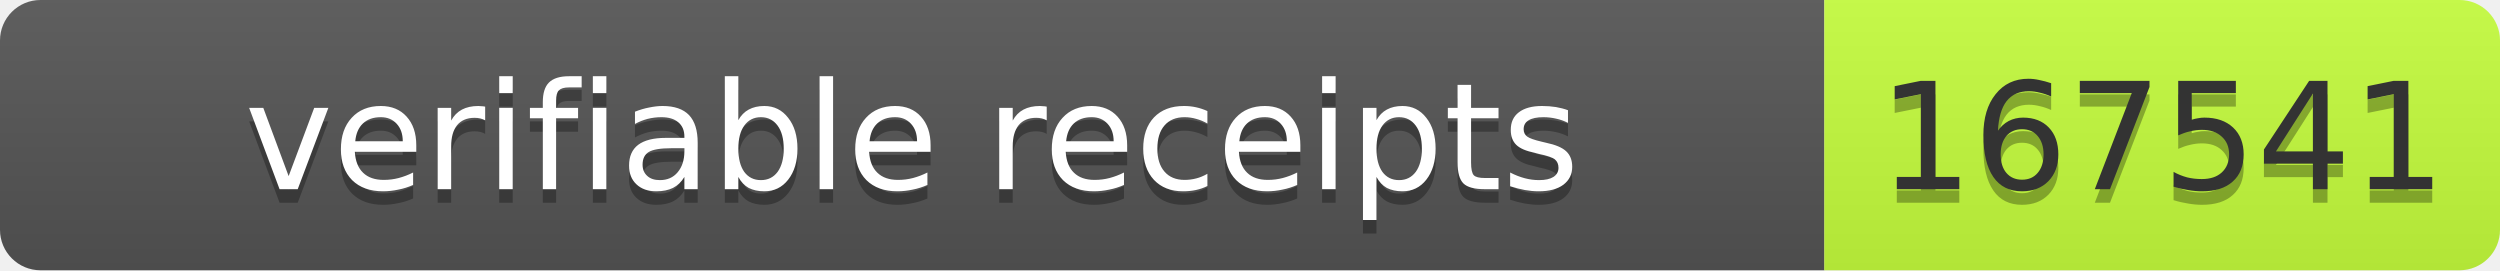
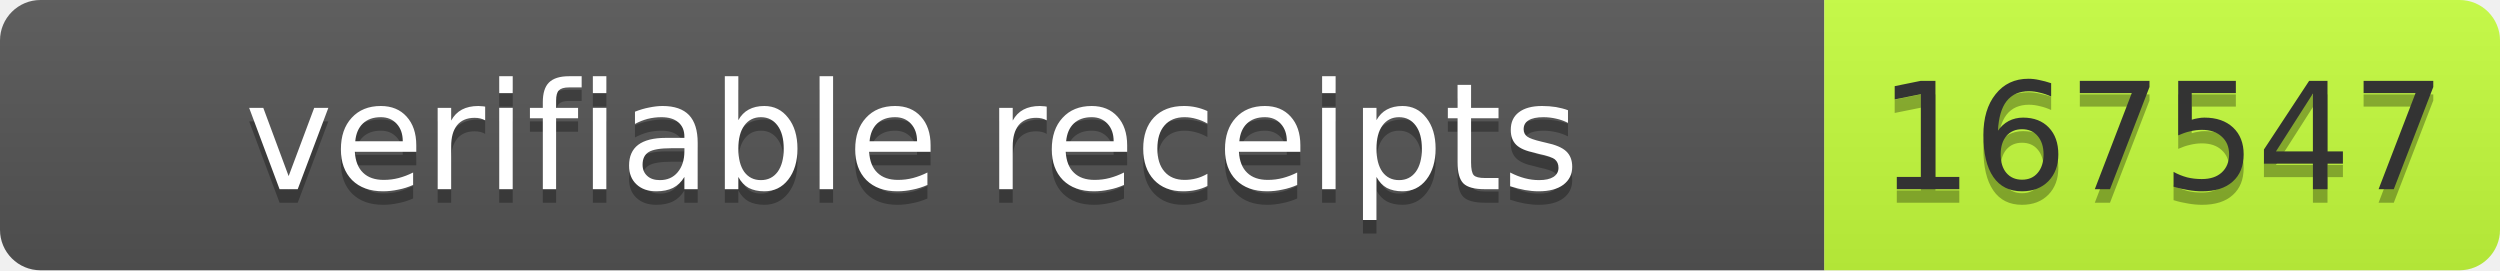
- <svg xmlns="http://www.w3.org/2000/svg" width="185" height="20" role="img" aria-label="verifiable receipts: 167541">
+ <svg xmlns="http://www.w3.org/2000/svg" width="185" height="20" role="img" aria-label="verifiable receipts: 167547">
  <linearGradient id="s" x2="0" y2="100%">
    <stop offset="0" stop-color="#bbb" stop-opacity=".1" />
    <stop offset="1" stop-opacity=".1" />
  </linearGradient>
  <clipPath id="r">
    <rect width="185" height="20" rx="3" fill="#fff" />
  </clipPath>
  <g clip-path="url(#r)">
    <rect width="135" height="20" fill="#555" />
    <rect x="135" width="50" height="20" fill="#c6ff3d" />
    <rect width="185" height="20" fill="url(#s)" />
  </g>
  <g fill="#fff" text-anchor="middle" font-family="Verdana,Geneva,DejaVu Sans,sans-serif" font-size="11">
    <text aria-hidden="true" x="67.5" y="15" fill="#010101" fill-opacity=".3" textLength="125">verifiable receipts</text>
    <text x="67.5" y="14" textLength="125">verifiable receipts</text>
-     <text aria-hidden="true" x="160.0" y="15" fill="#010101" fill-opacity=".3" textLength="40">167541</text>
-     <text x="160.0" y="14" fill="#333" textLength="40">167541</text>
+     <text aria-hidden="true" x="160" y="15" fill="#010101" fill-opacity=".3" textLength="40">167547</text>
+     <text x="160" y="14" fill="#333" textLength="40">167547</text>
  </g>
</svg>
